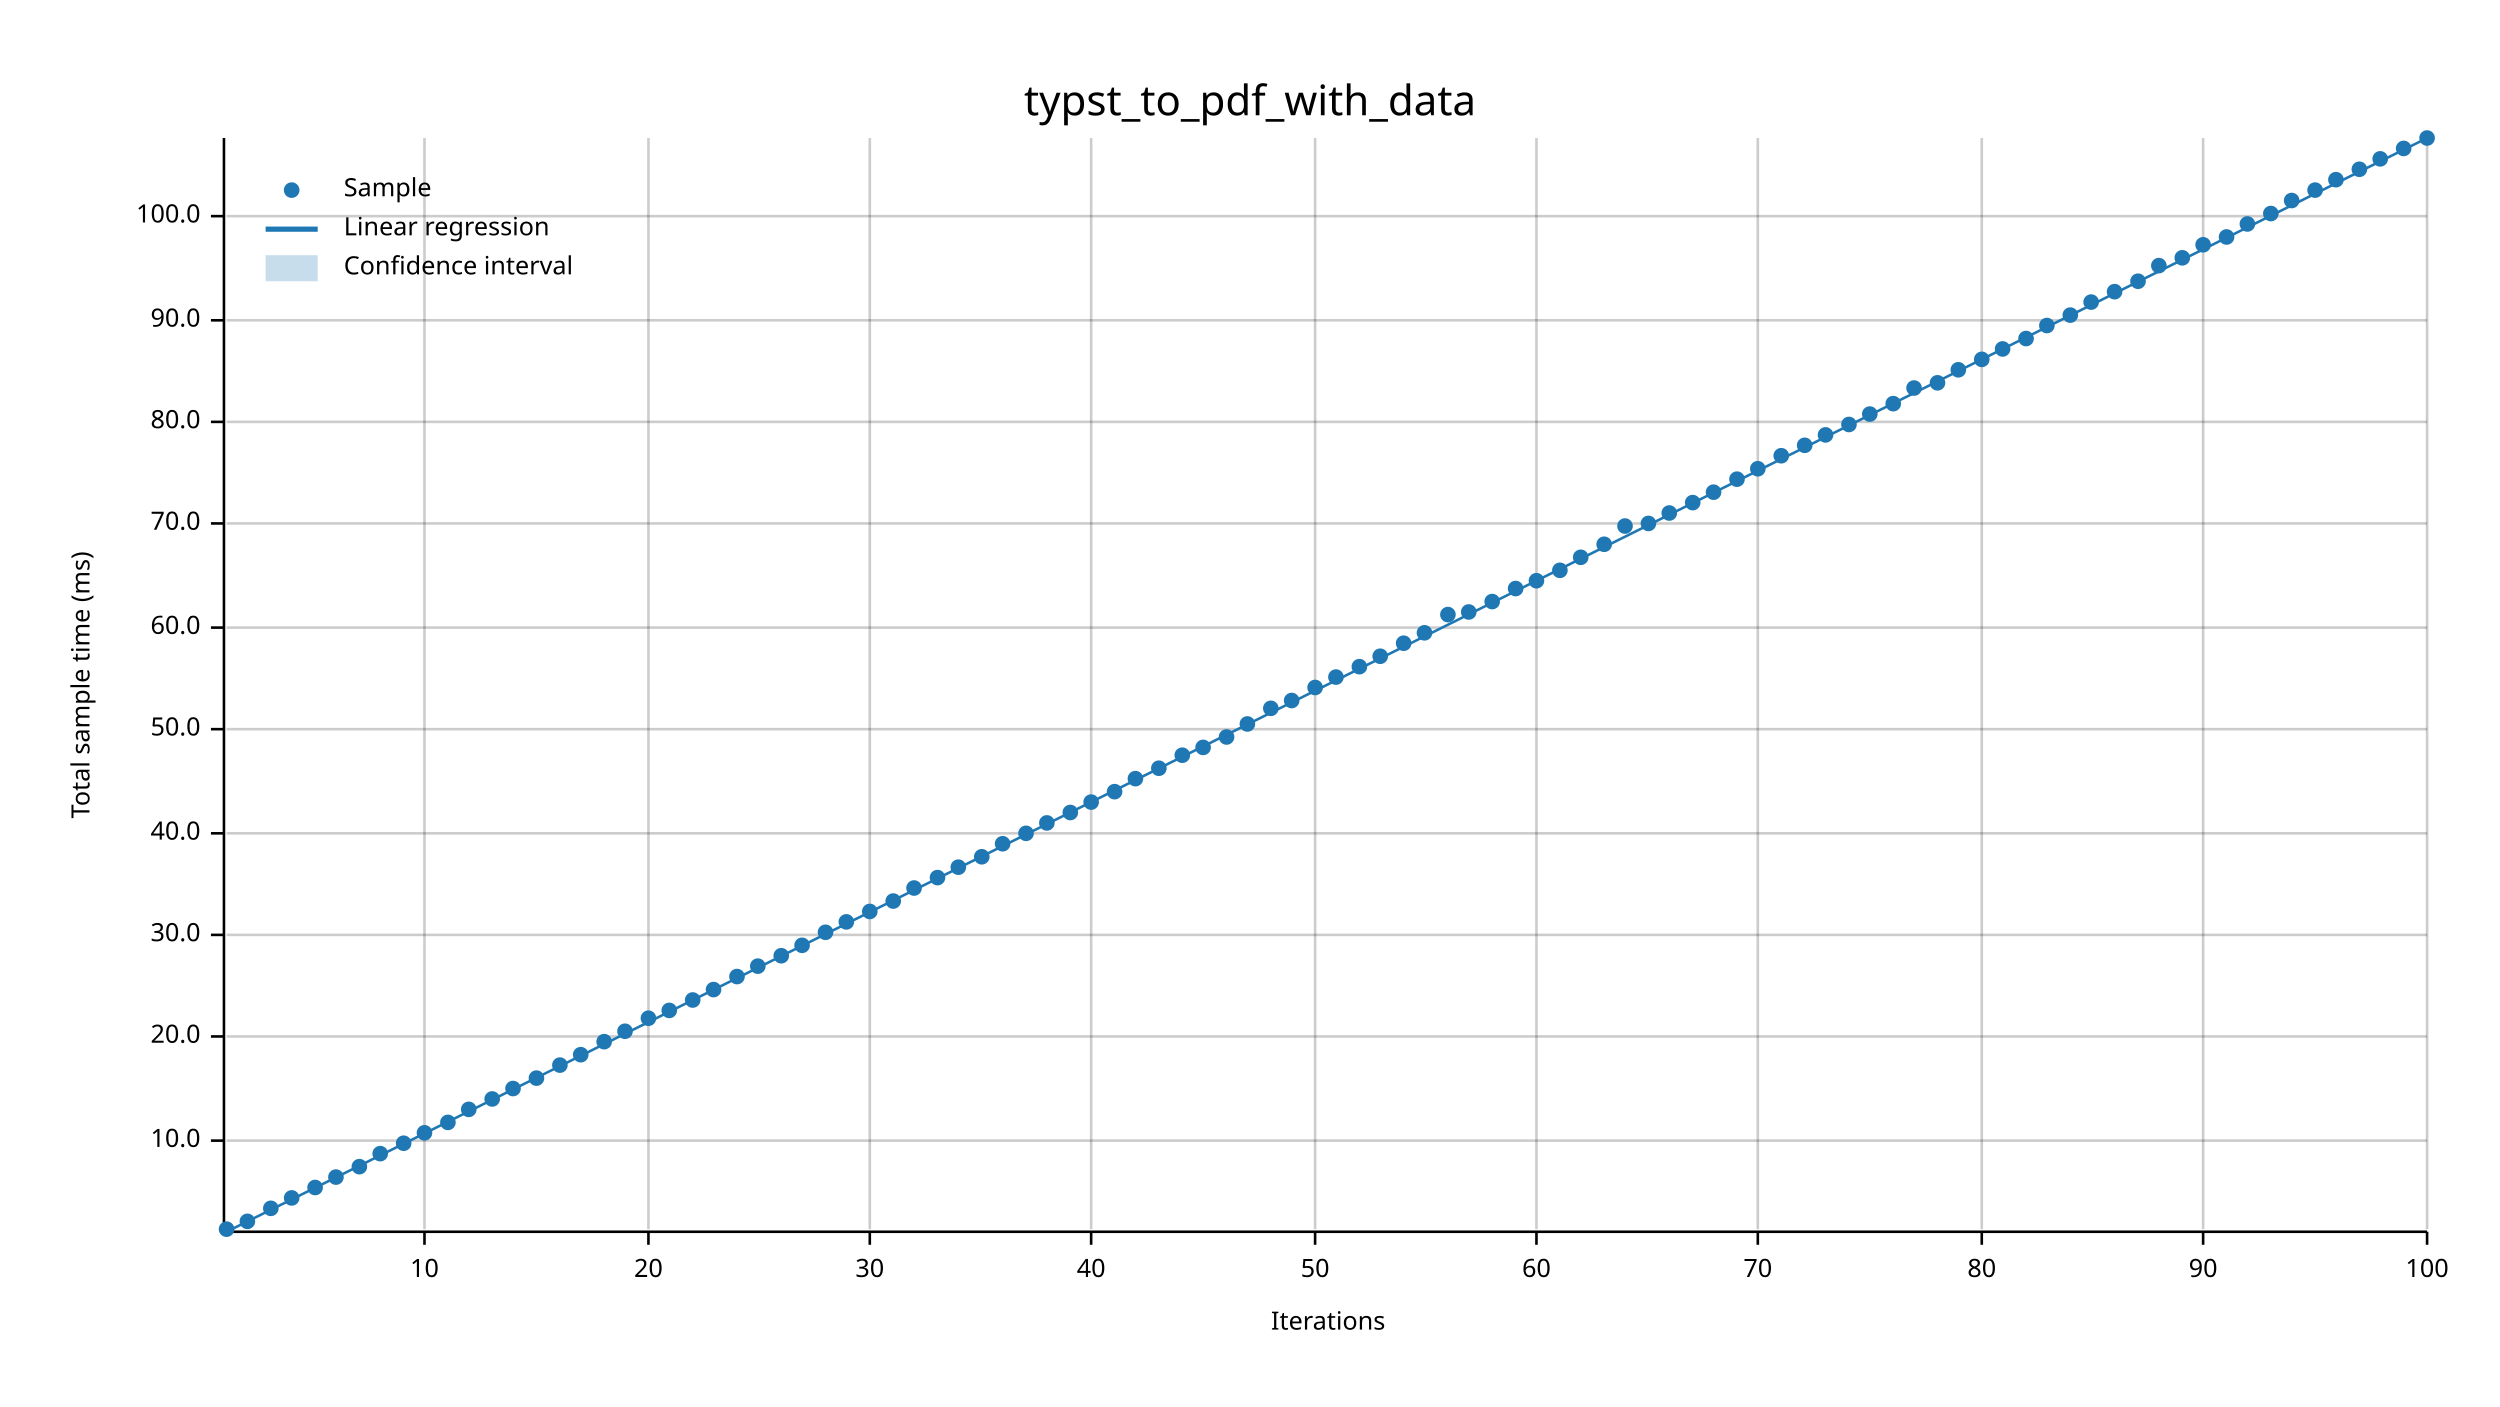
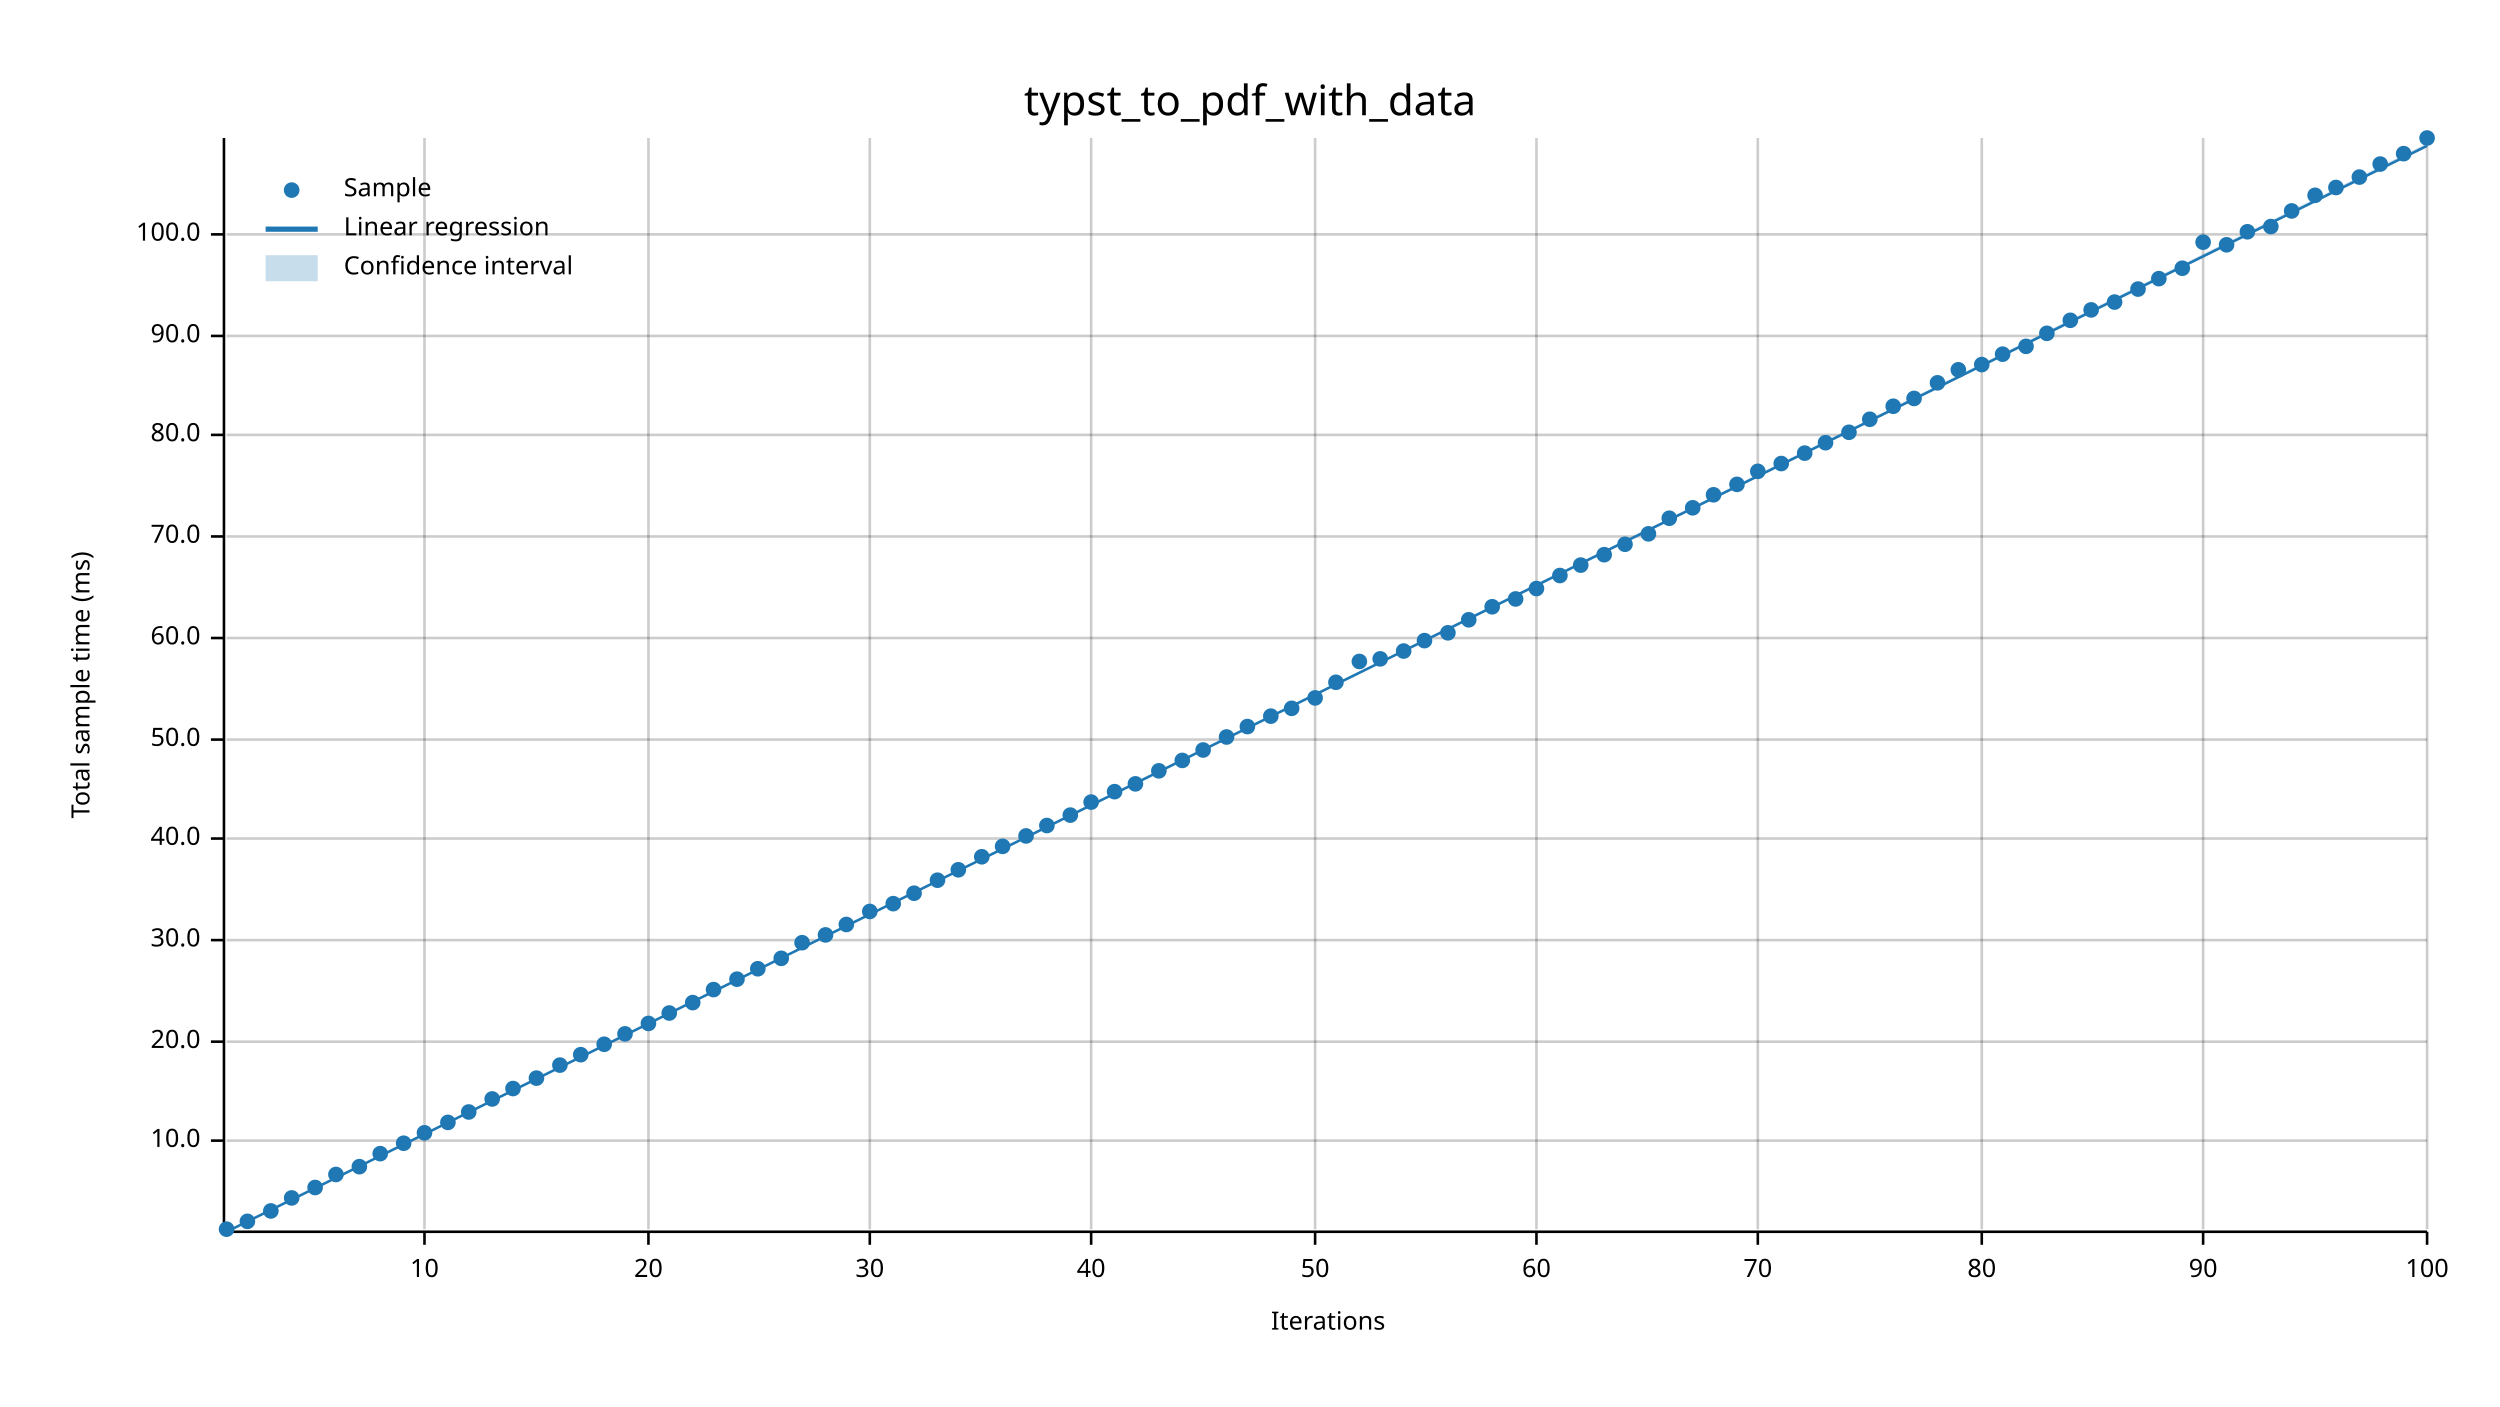
<svg xmlns="http://www.w3.org/2000/svg" width="960" height="540" viewBox="0 0 960 540">
  <text x="480" y="32" dy="0.76em" text-anchor="middle" font-family="sans-serif" font-size="16.129" opacity="1" fill="#000000">
typst_to_pdf_with_data
</text>
  <text x="27" y="263" dy="0.76em" text-anchor="middle" font-family="sans-serif" font-size="9.677" opacity="1" fill="#000000" transform="rotate(270, 27, 263)">
Total sample time (ms)
</text>
  <text x="510" y="513" dy="-0.5ex" text-anchor="middle" font-family="sans-serif" font-size="9.677" opacity="1" fill="#000000">
Iterations
</text>
  <line opacity="0.2" stroke="#000000" stroke-width="1" x1="163" y1="472" x2="163" y2="53" />
  <line opacity="0.2" stroke="#000000" stroke-width="1" x1="249" y1="472" x2="249" y2="53" />
  <line opacity="0.2" stroke="#000000" stroke-width="1" x1="334" y1="472" x2="334" y2="53" />
  <line opacity="0.2" stroke="#000000" stroke-width="1" x1="419" y1="472" x2="419" y2="53" />
  <line opacity="0.2" stroke="#000000" stroke-width="1" x1="505" y1="472" x2="505" y2="53" />
  <line opacity="0.2" stroke="#000000" stroke-width="1" x1="590" y1="472" x2="590" y2="53" />
  <line opacity="0.2" stroke="#000000" stroke-width="1" x1="675" y1="472" x2="675" y2="53" />
  <line opacity="0.2" stroke="#000000" stroke-width="1" x1="761" y1="472" x2="761" y2="53" />
  <line opacity="0.2" stroke="#000000" stroke-width="1" x1="846" y1="472" x2="846" y2="53" />
  <line opacity="0.2" stroke="#000000" stroke-width="1" x1="932" y1="472" x2="932" y2="53" />
  <line opacity="0.2" stroke="#000000" stroke-width="1" x1="87" y1="438" x2="932" y2="438" />
-   <line opacity="0.2" stroke="#000000" stroke-width="1" x1="87" y1="398" x2="932" y2="398" />
-   <line opacity="0.2" stroke="#000000" stroke-width="1" x1="87" y1="359" x2="932" y2="359" />
-   <line opacity="0.2" stroke="#000000" stroke-width="1" x1="87" y1="320" x2="932" y2="320" />
-   <line opacity="0.2" stroke="#000000" stroke-width="1" x1="87" y1="280" x2="932" y2="280" />
-   <line opacity="0.2" stroke="#000000" stroke-width="1" x1="87" y1="241" x2="932" y2="241" />
-   <line opacity="0.2" stroke="#000000" stroke-width="1" x1="87" y1="201" x2="932" y2="201" />
-   <line opacity="0.2" stroke="#000000" stroke-width="1" x1="87" y1="162" x2="932" y2="162" />
-   <line opacity="0.2" stroke="#000000" stroke-width="1" x1="87" y1="123" x2="932" y2="123" />
-   <line opacity="0.2" stroke="#000000" stroke-width="1" x1="87" y1="83" x2="932" y2="83" />
+   <line opacity="0.2" stroke="#000000" stroke-width="1" x1="87" y1="400" x2="932" y2="400" />
+   <line opacity="0.2" stroke="#000000" stroke-width="1" x1="87" y1="361" x2="932" y2="361" />
+   <line opacity="0.2" stroke="#000000" stroke-width="1" x1="87" y1="322" x2="932" y2="322" />
+   <line opacity="0.2" stroke="#000000" stroke-width="1" x1="87" y1="284" x2="932" y2="284" />
+   <line opacity="0.2" stroke="#000000" stroke-width="1" x1="87" y1="245" x2="932" y2="245" />
+   <line opacity="0.2" stroke="#000000" stroke-width="1" x1="87" y1="206" x2="932" y2="206" />
+   <line opacity="0.2" stroke="#000000" stroke-width="1" x1="87" y1="167" x2="932" y2="167" />
+   <line opacity="0.2" stroke="#000000" stroke-width="1" x1="87" y1="129" x2="932" y2="129" />
+   <line opacity="0.2" stroke="#000000" stroke-width="1" x1="87" y1="90" x2="932" y2="90" />
  <polyline fill="none" opacity="1" stroke="#000000" stroke-width="1" points="86,53 86,472 " />
  <text x="77" y="438" dy="0.5ex" text-anchor="end" font-family="sans-serif" font-size="9.677" opacity="1" fill="#000000">
10.0
</text>
  <polyline fill="none" opacity="1" stroke="#000000" stroke-width="1" points="81,438 86,438 " />
-   <text x="77" y="398" dy="0.5ex" text-anchor="end" font-family="sans-serif" font-size="9.677" opacity="1" fill="#000000">
+   <text x="77" y="400" dy="0.5ex" text-anchor="end" font-family="sans-serif" font-size="9.677" opacity="1" fill="#000000">
20.0
</text>
-   <polyline fill="none" opacity="1" stroke="#000000" stroke-width="1" points="81,398 86,398 " />
-   <text x="77" y="359" dy="0.5ex" text-anchor="end" font-family="sans-serif" font-size="9.677" opacity="1" fill="#000000">
+   <polyline fill="none" opacity="1" stroke="#000000" stroke-width="1" points="81,400 86,400 " />
+   <text x="77" y="361" dy="0.5ex" text-anchor="end" font-family="sans-serif" font-size="9.677" opacity="1" fill="#000000">
30.0
</text>
-   <polyline fill="none" opacity="1" stroke="#000000" stroke-width="1" points="81,359 86,359 " />
-   <text x="77" y="320" dy="0.5ex" text-anchor="end" font-family="sans-serif" font-size="9.677" opacity="1" fill="#000000">
+   <polyline fill="none" opacity="1" stroke="#000000" stroke-width="1" points="81,361 86,361 " />
+   <text x="77" y="322" dy="0.5ex" text-anchor="end" font-family="sans-serif" font-size="9.677" opacity="1" fill="#000000">
40.0
</text>
-   <polyline fill="none" opacity="1" stroke="#000000" stroke-width="1" points="81,320 86,320 " />
-   <text x="77" y="280" dy="0.5ex" text-anchor="end" font-family="sans-serif" font-size="9.677" opacity="1" fill="#000000">
+   <polyline fill="none" opacity="1" stroke="#000000" stroke-width="1" points="81,322 86,322 " />
+   <text x="77" y="284" dy="0.5ex" text-anchor="end" font-family="sans-serif" font-size="9.677" opacity="1" fill="#000000">
50.0
</text>
-   <polyline fill="none" opacity="1" stroke="#000000" stroke-width="1" points="81,280 86,280 " />
-   <text x="77" y="241" dy="0.5ex" text-anchor="end" font-family="sans-serif" font-size="9.677" opacity="1" fill="#000000">
+   <polyline fill="none" opacity="1" stroke="#000000" stroke-width="1" points="81,284 86,284 " />
+   <text x="77" y="245" dy="0.5ex" text-anchor="end" font-family="sans-serif" font-size="9.677" opacity="1" fill="#000000">
60.0
</text>
-   <polyline fill="none" opacity="1" stroke="#000000" stroke-width="1" points="81,241 86,241 " />
-   <text x="77" y="201" dy="0.5ex" text-anchor="end" font-family="sans-serif" font-size="9.677" opacity="1" fill="#000000">
+   <polyline fill="none" opacity="1" stroke="#000000" stroke-width="1" points="81,245 86,245 " />
+   <text x="77" y="206" dy="0.5ex" text-anchor="end" font-family="sans-serif" font-size="9.677" opacity="1" fill="#000000">
70.0
</text>
-   <polyline fill="none" opacity="1" stroke="#000000" stroke-width="1" points="81,201 86,201 " />
-   <text x="77" y="162" dy="0.5ex" text-anchor="end" font-family="sans-serif" font-size="9.677" opacity="1" fill="#000000">
+   <polyline fill="none" opacity="1" stroke="#000000" stroke-width="1" points="81,206 86,206 " />
+   <text x="77" y="167" dy="0.5ex" text-anchor="end" font-family="sans-serif" font-size="9.677" opacity="1" fill="#000000">
80.0
</text>
-   <polyline fill="none" opacity="1" stroke="#000000" stroke-width="1" points="81,162 86,162 " />
-   <text x="77" y="123" dy="0.5ex" text-anchor="end" font-family="sans-serif" font-size="9.677" opacity="1" fill="#000000">
+   <polyline fill="none" opacity="1" stroke="#000000" stroke-width="1" points="81,167 86,167 " />
+   <text x="77" y="129" dy="0.5ex" text-anchor="end" font-family="sans-serif" font-size="9.677" opacity="1" fill="#000000">
90.0
</text>
-   <polyline fill="none" opacity="1" stroke="#000000" stroke-width="1" points="81,123 86,123 " />
-   <text x="77" y="83" dy="0.5ex" text-anchor="end" font-family="sans-serif" font-size="9.677" opacity="1" fill="#000000">
+   <polyline fill="none" opacity="1" stroke="#000000" stroke-width="1" points="81,129 86,129 " />
+   <text x="77" y="90" dy="0.5ex" text-anchor="end" font-family="sans-serif" font-size="9.677" opacity="1" fill="#000000">
100.0
</text>
-   <polyline fill="none" opacity="1" stroke="#000000" stroke-width="1" points="81,83 86,83 " />
+   <polyline fill="none" opacity="1" stroke="#000000" stroke-width="1" points="81,90 86,90 " />
  <polyline fill="none" opacity="1" stroke="#000000" stroke-width="1" points="87,473 932,473 " />
  <text x="163" y="483" dy="0.76em" text-anchor="middle" font-family="sans-serif" font-size="9.677" opacity="1" fill="#000000">
10
</text>
  <polyline fill="none" opacity="1" stroke="#000000" stroke-width="1" points="163,473 163,478 " />
  <text x="249" y="483" dy="0.76em" text-anchor="middle" font-family="sans-serif" font-size="9.677" opacity="1" fill="#000000">
20
</text>
  <polyline fill="none" opacity="1" stroke="#000000" stroke-width="1" points="249,473 249,478 " />
  <text x="334" y="483" dy="0.76em" text-anchor="middle" font-family="sans-serif" font-size="9.677" opacity="1" fill="#000000">
30
</text>
  <polyline fill="none" opacity="1" stroke="#000000" stroke-width="1" points="334,473 334,478 " />
  <text x="419" y="483" dy="0.76em" text-anchor="middle" font-family="sans-serif" font-size="9.677" opacity="1" fill="#000000">
40
</text>
  <polyline fill="none" opacity="1" stroke="#000000" stroke-width="1" points="419,473 419,478 " />
  <text x="505" y="483" dy="0.76em" text-anchor="middle" font-family="sans-serif" font-size="9.677" opacity="1" fill="#000000">
50
</text>
  <polyline fill="none" opacity="1" stroke="#000000" stroke-width="1" points="505,473 505,478 " />
  <text x="590" y="483" dy="0.76em" text-anchor="middle" font-family="sans-serif" font-size="9.677" opacity="1" fill="#000000">
60
</text>
  <polyline fill="none" opacity="1" stroke="#000000" stroke-width="1" points="590,473 590,478 " />
  <text x="675" y="483" dy="0.76em" text-anchor="middle" font-family="sans-serif" font-size="9.677" opacity="1" fill="#000000">
70
</text>
  <polyline fill="none" opacity="1" stroke="#000000" stroke-width="1" points="675,473 675,478 " />
  <text x="761" y="483" dy="0.76em" text-anchor="middle" font-family="sans-serif" font-size="9.677" opacity="1" fill="#000000">
80
</text>
  <polyline fill="none" opacity="1" stroke="#000000" stroke-width="1" points="761,473 761,478 " />
  <text x="846" y="483" dy="0.76em" text-anchor="middle" font-family="sans-serif" font-size="9.677" opacity="1" fill="#000000">
90
</text>
  <polyline fill="none" opacity="1" stroke="#000000" stroke-width="1" points="846,473 846,478 " />
  <text x="932" y="483" dy="0.76em" text-anchor="middle" font-family="sans-serif" font-size="9.677" opacity="1" fill="#000000">
100
</text>
  <polyline fill="none" opacity="1" stroke="#000000" stroke-width="1" points="932,473 932,478 " />
  <circle cx="87" cy="472" r="3" opacity="1" fill="#1F78B4" stroke="none" stroke-width="1" />
  <circle cx="95" cy="469" r="3" opacity="1" fill="#1F78B4" stroke="none" stroke-width="1" />
-   <circle cx="104" cy="464" r="3" opacity="1" fill="#1F78B4" stroke="none" stroke-width="1" />
+   <circle cx="104" cy="465" r="3" opacity="1" fill="#1F78B4" stroke="none" stroke-width="1" />
  <circle cx="112" cy="460" r="3" opacity="1" fill="#1F78B4" stroke="none" stroke-width="1" />
  <circle cx="121" cy="456" r="3" opacity="1" fill="#1F78B4" stroke="none" stroke-width="1" />
-   <circle cx="129" cy="452" r="3" opacity="1" fill="#1F78B4" stroke="none" stroke-width="1" />
+   <circle cx="129" cy="451" r="3" opacity="1" fill="#1F78B4" stroke="none" stroke-width="1" />
  <circle cx="138" cy="448" r="3" opacity="1" fill="#1F78B4" stroke="none" stroke-width="1" />
  <circle cx="146" cy="443" r="3" opacity="1" fill="#1F78B4" stroke="none" stroke-width="1" />
  <circle cx="155" cy="439" r="3" opacity="1" fill="#1F78B4" stroke="none" stroke-width="1" />
  <circle cx="163" cy="435" r="3" opacity="1" fill="#1F78B4" stroke="none" stroke-width="1" />
  <circle cx="172" cy="431" r="3" opacity="1" fill="#1F78B4" stroke="none" stroke-width="1" />
-   <circle cx="180" cy="426" r="3" opacity="1" fill="#1F78B4" stroke="none" stroke-width="1" />
+   <circle cx="180" cy="427" r="3" opacity="1" fill="#1F78B4" stroke="none" stroke-width="1" />
  <circle cx="189" cy="422" r="3" opacity="1" fill="#1F78B4" stroke="none" stroke-width="1" />
  <circle cx="197" cy="418" r="3" opacity="1" fill="#1F78B4" stroke="none" stroke-width="1" />
  <circle cx="206" cy="414" r="3" opacity="1" fill="#1F78B4" stroke="none" stroke-width="1" />
  <circle cx="215" cy="409" r="3" opacity="1" fill="#1F78B4" stroke="none" stroke-width="1" />
  <circle cx="223" cy="405" r="3" opacity="1" fill="#1F78B4" stroke="none" stroke-width="1" />
-   <circle cx="232" cy="400" r="3" opacity="1" fill="#1F78B4" stroke="none" stroke-width="1" />
-   <circle cx="240" cy="396" r="3" opacity="1" fill="#1F78B4" stroke="none" stroke-width="1" />
-   <circle cx="249" cy="391" r="3" opacity="1" fill="#1F78B4" stroke="none" stroke-width="1" />
-   <circle cx="257" cy="388" r="3" opacity="1" fill="#1F78B4" stroke="none" stroke-width="1" />
-   <circle cx="266" cy="384" r="3" opacity="1" fill="#1F78B4" stroke="none" stroke-width="1" />
+   <circle cx="232" cy="401" r="3" opacity="1" fill="#1F78B4" stroke="none" stroke-width="1" />
+   <circle cx="240" cy="397" r="3" opacity="1" fill="#1F78B4" stroke="none" stroke-width="1" />
+   <circle cx="249" cy="393" r="3" opacity="1" fill="#1F78B4" stroke="none" stroke-width="1" />
+   <circle cx="257" cy="389" r="3" opacity="1" fill="#1F78B4" stroke="none" stroke-width="1" />
+   <circle cx="266" cy="385" r="3" opacity="1" fill="#1F78B4" stroke="none" stroke-width="1" />
  <circle cx="274" cy="380" r="3" opacity="1" fill="#1F78B4" stroke="none" stroke-width="1" />
-   <circle cx="283" cy="375" r="3" opacity="1" fill="#1F78B4" stroke="none" stroke-width="1" />
-   <circle cx="291" cy="371" r="3" opacity="1" fill="#1F78B4" stroke="none" stroke-width="1" />
-   <circle cx="300" cy="367" r="3" opacity="1" fill="#1F78B4" stroke="none" stroke-width="1" />
-   <circle cx="308" cy="363" r="3" opacity="1" fill="#1F78B4" stroke="none" stroke-width="1" />
-   <circle cx="317" cy="358" r="3" opacity="1" fill="#1F78B4" stroke="none" stroke-width="1" />
-   <circle cx="325" cy="354" r="3" opacity="1" fill="#1F78B4" stroke="none" stroke-width="1" />
+   <circle cx="283" cy="376" r="3" opacity="1" fill="#1F78B4" stroke="none" stroke-width="1" />
+   <circle cx="291" cy="372" r="3" opacity="1" fill="#1F78B4" stroke="none" stroke-width="1" />
+   <circle cx="300" cy="368" r="3" opacity="1" fill="#1F78B4" stroke="none" stroke-width="1" />
+   <circle cx="308" cy="362" r="3" opacity="1" fill="#1F78B4" stroke="none" stroke-width="1" />
+   <circle cx="317" cy="359" r="3" opacity="1" fill="#1F78B4" stroke="none" stroke-width="1" />
+   <circle cx="325" cy="355" r="3" opacity="1" fill="#1F78B4" stroke="none" stroke-width="1" />
  <circle cx="334" cy="350" r="3" opacity="1" fill="#1F78B4" stroke="none" stroke-width="1" />
-   <circle cx="343" cy="346" r="3" opacity="1" fill="#1F78B4" stroke="none" stroke-width="1" />
-   <circle cx="351" cy="341" r="3" opacity="1" fill="#1F78B4" stroke="none" stroke-width="1" />
-   <circle cx="360" cy="337" r="3" opacity="1" fill="#1F78B4" stroke="none" stroke-width="1" />
-   <circle cx="368" cy="333" r="3" opacity="1" fill="#1F78B4" stroke="none" stroke-width="1" />
+   <circle cx="343" cy="347" r="3" opacity="1" fill="#1F78B4" stroke="none" stroke-width="1" />
+   <circle cx="351" cy="343" r="3" opacity="1" fill="#1F78B4" stroke="none" stroke-width="1" />
+   <circle cx="360" cy="338" r="3" opacity="1" fill="#1F78B4" stroke="none" stroke-width="1" />
+   <circle cx="368" cy="334" r="3" opacity="1" fill="#1F78B4" stroke="none" stroke-width="1" />
  <circle cx="377" cy="329" r="3" opacity="1" fill="#1F78B4" stroke="none" stroke-width="1" />
-   <circle cx="385" cy="324" r="3" opacity="1" fill="#1F78B4" stroke="none" stroke-width="1" />
-   <circle cx="394" cy="320" r="3" opacity="1" fill="#1F78B4" stroke="none" stroke-width="1" />
-   <circle cx="402" cy="316" r="3" opacity="1" fill="#1F78B4" stroke="none" stroke-width="1" />
-   <circle cx="411" cy="312" r="3" opacity="1" fill="#1F78B4" stroke="none" stroke-width="1" />
+   <circle cx="385" cy="325" r="3" opacity="1" fill="#1F78B4" stroke="none" stroke-width="1" />
+   <circle cx="394" cy="321" r="3" opacity="1" fill="#1F78B4" stroke="none" stroke-width="1" />
+   <circle cx="402" cy="317" r="3" opacity="1" fill="#1F78B4" stroke="none" stroke-width="1" />
+   <circle cx="411" cy="313" r="3" opacity="1" fill="#1F78B4" stroke="none" stroke-width="1" />
  <circle cx="419" cy="308" r="3" opacity="1" fill="#1F78B4" stroke="none" stroke-width="1" />
  <circle cx="428" cy="304" r="3" opacity="1" fill="#1F78B4" stroke="none" stroke-width="1" />
-   <circle cx="436" cy="299" r="3" opacity="1" fill="#1F78B4" stroke="none" stroke-width="1" />
-   <circle cx="445" cy="295" r="3" opacity="1" fill="#1F78B4" stroke="none" stroke-width="1" />
-   <circle cx="454" cy="290" r="3" opacity="1" fill="#1F78B4" stroke="none" stroke-width="1" />
-   <circle cx="462" cy="287" r="3" opacity="1" fill="#1F78B4" stroke="none" stroke-width="1" />
+   <circle cx="436" cy="301" r="3" opacity="1" fill="#1F78B4" stroke="none" stroke-width="1" />
+   <circle cx="445" cy="296" r="3" opacity="1" fill="#1F78B4" stroke="none" stroke-width="1" />
+   <circle cx="454" cy="292" r="3" opacity="1" fill="#1F78B4" stroke="none" stroke-width="1" />
+   <circle cx="462" cy="288" r="3" opacity="1" fill="#1F78B4" stroke="none" stroke-width="1" />
  <circle cx="471" cy="283" r="3" opacity="1" fill="#1F78B4" stroke="none" stroke-width="1" />
-   <circle cx="479" cy="278" r="3" opacity="1" fill="#1F78B4" stroke="none" stroke-width="1" />
-   <circle cx="488" cy="272" r="3" opacity="1" fill="#1F78B4" stroke="none" stroke-width="1" />
-   <circle cx="496" cy="269" r="3" opacity="1" fill="#1F78B4" stroke="none" stroke-width="1" />
-   <circle cx="505" cy="264" r="3" opacity="1" fill="#1F78B4" stroke="none" stroke-width="1" />
-   <circle cx="513" cy="260" r="3" opacity="1" fill="#1F78B4" stroke="none" stroke-width="1" />
-   <circle cx="522" cy="256" r="3" opacity="1" fill="#1F78B4" stroke="none" stroke-width="1" />
-   <circle cx="530" cy="252" r="3" opacity="1" fill="#1F78B4" stroke="none" stroke-width="1" />
-   <circle cx="539" cy="247" r="3" opacity="1" fill="#1F78B4" stroke="none" stroke-width="1" />
-   <circle cx="547" cy="243" r="3" opacity="1" fill="#1F78B4" stroke="none" stroke-width="1" />
-   <circle cx="556" cy="236" r="3" opacity="1" fill="#1F78B4" stroke="none" stroke-width="1" />
-   <circle cx="564" cy="235" r="3" opacity="1" fill="#1F78B4" stroke="none" stroke-width="1" />
-   <circle cx="573" cy="231" r="3" opacity="1" fill="#1F78B4" stroke="none" stroke-width="1" />
-   <circle cx="582" cy="226" r="3" opacity="1" fill="#1F78B4" stroke="none" stroke-width="1" />
-   <circle cx="590" cy="223" r="3" opacity="1" fill="#1F78B4" stroke="none" stroke-width="1" />
-   <circle cx="599" cy="219" r="3" opacity="1" fill="#1F78B4" stroke="none" stroke-width="1" />
-   <circle cx="607" cy="214" r="3" opacity="1" fill="#1F78B4" stroke="none" stroke-width="1" />
-   <circle cx="616" cy="209" r="3" opacity="1" fill="#1F78B4" stroke="none" stroke-width="1" />
-   <circle cx="624" cy="202" r="3" opacity="1" fill="#1F78B4" stroke="none" stroke-width="1" />
-   <circle cx="633" cy="201" r="3" opacity="1" fill="#1F78B4" stroke="none" stroke-width="1" />
-   <circle cx="641" cy="197" r="3" opacity="1" fill="#1F78B4" stroke="none" stroke-width="1" />
-   <circle cx="650" cy="193" r="3" opacity="1" fill="#1F78B4" stroke="none" stroke-width="1" />
-   <circle cx="658" cy="189" r="3" opacity="1" fill="#1F78B4" stroke="none" stroke-width="1" />
-   <circle cx="667" cy="184" r="3" opacity="1" fill="#1F78B4" stroke="none" stroke-width="1" />
-   <circle cx="675" cy="180" r="3" opacity="1" fill="#1F78B4" stroke="none" stroke-width="1" />
-   <circle cx="684" cy="175" r="3" opacity="1" fill="#1F78B4" stroke="none" stroke-width="1" />
-   <circle cx="693" cy="171" r="3" opacity="1" fill="#1F78B4" stroke="none" stroke-width="1" />
-   <circle cx="701" cy="167" r="3" opacity="1" fill="#1F78B4" stroke="none" stroke-width="1" />
-   <circle cx="710" cy="163" r="3" opacity="1" fill="#1F78B4" stroke="none" stroke-width="1" />
-   <circle cx="718" cy="159" r="3" opacity="1" fill="#1F78B4" stroke="none" stroke-width="1" />
-   <circle cx="727" cy="155" r="3" opacity="1" fill="#1F78B4" stroke="none" stroke-width="1" />
-   <circle cx="735" cy="149" r="3" opacity="1" fill="#1F78B4" stroke="none" stroke-width="1" />
+   <circle cx="479" cy="279" r="3" opacity="1" fill="#1F78B4" stroke="none" stroke-width="1" />
+   <circle cx="488" cy="275" r="3" opacity="1" fill="#1F78B4" stroke="none" stroke-width="1" />
+   <circle cx="496" cy="272" r="3" opacity="1" fill="#1F78B4" stroke="none" stroke-width="1" />
+   <circle cx="505" cy="268" r="3" opacity="1" fill="#1F78B4" stroke="none" stroke-width="1" />
+   <circle cx="513" cy="262" r="3" opacity="1" fill="#1F78B4" stroke="none" stroke-width="1" />
+   <circle cx="522" cy="254" r="3" opacity="1" fill="#1F78B4" stroke="none" stroke-width="1" />
+   <circle cx="530" cy="253" r="3" opacity="1" fill="#1F78B4" stroke="none" stroke-width="1" />
+   <circle cx="539" cy="250" r="3" opacity="1" fill="#1F78B4" stroke="none" stroke-width="1" />
+   <circle cx="547" cy="246" r="3" opacity="1" fill="#1F78B4" stroke="none" stroke-width="1" />
+   <circle cx="556" cy="243" r="3" opacity="1" fill="#1F78B4" stroke="none" stroke-width="1" />
+   <circle cx="564" cy="238" r="3" opacity="1" fill="#1F78B4" stroke="none" stroke-width="1" />
+   <circle cx="573" cy="233" r="3" opacity="1" fill="#1F78B4" stroke="none" stroke-width="1" />
+   <circle cx="582" cy="230" r="3" opacity="1" fill="#1F78B4" stroke="none" stroke-width="1" />
+   <circle cx="590" cy="226" r="3" opacity="1" fill="#1F78B4" stroke="none" stroke-width="1" />
+   <circle cx="599" cy="221" r="3" opacity="1" fill="#1F78B4" stroke="none" stroke-width="1" />
+   <circle cx="607" cy="217" r="3" opacity="1" fill="#1F78B4" stroke="none" stroke-width="1" />
+   <circle cx="616" cy="213" r="3" opacity="1" fill="#1F78B4" stroke="none" stroke-width="1" />
+   <circle cx="624" cy="209" r="3" opacity="1" fill="#1F78B4" stroke="none" stroke-width="1" />
+   <circle cx="633" cy="205" r="3" opacity="1" fill="#1F78B4" stroke="none" stroke-width="1" />
+   <circle cx="641" cy="199" r="3" opacity="1" fill="#1F78B4" stroke="none" stroke-width="1" />
+   <circle cx="650" cy="195" r="3" opacity="1" fill="#1F78B4" stroke="none" stroke-width="1" />
+   <circle cx="658" cy="190" r="3" opacity="1" fill="#1F78B4" stroke="none" stroke-width="1" />
+   <circle cx="667" cy="186" r="3" opacity="1" fill="#1F78B4" stroke="none" stroke-width="1" />
+   <circle cx="675" cy="181" r="3" opacity="1" fill="#1F78B4" stroke="none" stroke-width="1" />
+   <circle cx="684" cy="178" r="3" opacity="1" fill="#1F78B4" stroke="none" stroke-width="1" />
+   <circle cx="693" cy="174" r="3" opacity="1" fill="#1F78B4" stroke="none" stroke-width="1" />
+   <circle cx="701" cy="170" r="3" opacity="1" fill="#1F78B4" stroke="none" stroke-width="1" />
+   <circle cx="710" cy="166" r="3" opacity="1" fill="#1F78B4" stroke="none" stroke-width="1" />
+   <circle cx="718" cy="161" r="3" opacity="1" fill="#1F78B4" stroke="none" stroke-width="1" />
+   <circle cx="727" cy="156" r="3" opacity="1" fill="#1F78B4" stroke="none" stroke-width="1" />
+   <circle cx="735" cy="153" r="3" opacity="1" fill="#1F78B4" stroke="none" stroke-width="1" />
  <circle cx="744" cy="147" r="3" opacity="1" fill="#1F78B4" stroke="none" stroke-width="1" />
  <circle cx="752" cy="142" r="3" opacity="1" fill="#1F78B4" stroke="none" stroke-width="1" />
-   <circle cx="761" cy="138" r="3" opacity="1" fill="#1F78B4" stroke="none" stroke-width="1" />
-   <circle cx="769" cy="134" r="3" opacity="1" fill="#1F78B4" stroke="none" stroke-width="1" />
-   <circle cx="778" cy="130" r="3" opacity="1" fill="#1F78B4" stroke="none" stroke-width="1" />
-   <circle cx="786" cy="125" r="3" opacity="1" fill="#1F78B4" stroke="none" stroke-width="1" />
-   <circle cx="795" cy="121" r="3" opacity="1" fill="#1F78B4" stroke="none" stroke-width="1" />
-   <circle cx="803" cy="116" r="3" opacity="1" fill="#1F78B4" stroke="none" stroke-width="1" />
-   <circle cx="812" cy="112" r="3" opacity="1" fill="#1F78B4" stroke="none" stroke-width="1" />
-   <circle cx="821" cy="108" r="3" opacity="1" fill="#1F78B4" stroke="none" stroke-width="1" />
-   <circle cx="829" cy="102" r="3" opacity="1" fill="#1F78B4" stroke="none" stroke-width="1" />
-   <circle cx="838" cy="99" r="3" opacity="1" fill="#1F78B4" stroke="none" stroke-width="1" />
-   <circle cx="846" cy="94" r="3" opacity="1" fill="#1F78B4" stroke="none" stroke-width="1" />
-   <circle cx="855" cy="91" r="3" opacity="1" fill="#1F78B4" stroke="none" stroke-width="1" />
-   <circle cx="863" cy="86" r="3" opacity="1" fill="#1F78B4" stroke="none" stroke-width="1" />
-   <circle cx="872" cy="82" r="3" opacity="1" fill="#1F78B4" stroke="none" stroke-width="1" />
-   <circle cx="880" cy="77" r="3" opacity="1" fill="#1F78B4" stroke="none" stroke-width="1" />
-   <circle cx="889" cy="73" r="3" opacity="1" fill="#1F78B4" stroke="none" stroke-width="1" />
-   <circle cx="897" cy="69" r="3" opacity="1" fill="#1F78B4" stroke="none" stroke-width="1" />
-   <circle cx="906" cy="65" r="3" opacity="1" fill="#1F78B4" stroke="none" stroke-width="1" />
-   <circle cx="914" cy="61" r="3" opacity="1" fill="#1F78B4" stroke="none" stroke-width="1" />
-   <circle cx="923" cy="57" r="3" opacity="1" fill="#1F78B4" stroke="none" stroke-width="1" />
+   <circle cx="761" cy="140" r="3" opacity="1" fill="#1F78B4" stroke="none" stroke-width="1" />
+   <circle cx="769" cy="136" r="3" opacity="1" fill="#1F78B4" stroke="none" stroke-width="1" />
+   <circle cx="778" cy="133" r="3" opacity="1" fill="#1F78B4" stroke="none" stroke-width="1" />
+   <circle cx="786" cy="128" r="3" opacity="1" fill="#1F78B4" stroke="none" stroke-width="1" />
+   <circle cx="795" cy="123" r="3" opacity="1" fill="#1F78B4" stroke="none" stroke-width="1" />
+   <circle cx="803" cy="119" r="3" opacity="1" fill="#1F78B4" stroke="none" stroke-width="1" />
+   <circle cx="812" cy="116" r="3" opacity="1" fill="#1F78B4" stroke="none" stroke-width="1" />
+   <circle cx="821" cy="111" r="3" opacity="1" fill="#1F78B4" stroke="none" stroke-width="1" />
+   <circle cx="829" cy="107" r="3" opacity="1" fill="#1F78B4" stroke="none" stroke-width="1" />
+   <circle cx="838" cy="103" r="3" opacity="1" fill="#1F78B4" stroke="none" stroke-width="1" />
+   <circle cx="846" cy="93" r="3" opacity="1" fill="#1F78B4" stroke="none" stroke-width="1" />
+   <circle cx="855" cy="94" r="3" opacity="1" fill="#1F78B4" stroke="none" stroke-width="1" />
+   <circle cx="863" cy="89" r="3" opacity="1" fill="#1F78B4" stroke="none" stroke-width="1" />
+   <circle cx="872" cy="87" r="3" opacity="1" fill="#1F78B4" stroke="none" stroke-width="1" />
+   <circle cx="880" cy="81" r="3" opacity="1" fill="#1F78B4" stroke="none" stroke-width="1" />
+   <circle cx="889" cy="75" r="3" opacity="1" fill="#1F78B4" stroke="none" stroke-width="1" />
+   <circle cx="897" cy="72" r="3" opacity="1" fill="#1F78B4" stroke="none" stroke-width="1" />
+   <circle cx="906" cy="68" r="3" opacity="1" fill="#1F78B4" stroke="none" stroke-width="1" />
+   <circle cx="914" cy="63" r="3" opacity="1" fill="#1F78B4" stroke="none" stroke-width="1" />
+   <circle cx="923" cy="59" r="3" opacity="1" fill="#1F78B4" stroke="none" stroke-width="1" />
  <circle cx="932" cy="53" r="3" opacity="1" fill="#1F78B4" stroke="none" stroke-width="1" />
-   <polyline fill="none" opacity="1" stroke="#1F78B4" stroke-width="1" points="87,473 932,53 " />
-   <polygon opacity="0.25" fill="#1F78B4" points="87,473 932,53 932,53 " />
+   <polyline fill="none" opacity="1" stroke="#1F78B4" stroke-width="1" points="87,473 932,56 " />
+   <polygon opacity="0.25" fill="#1F78B4" points="87,473 932,56 932,55 " />
  <text x="132" y="68" dy="0.76em" text-anchor="start" font-family="sans-serif" font-size="9.677" opacity="1" fill="#000000">
Sample
</text>
  <text x="132" y="83" dy="0.76em" text-anchor="start" font-family="sans-serif" font-size="9.677" opacity="1" fill="#000000">
Linear regression
</text>
  <text x="132" y="98" dy="0.76em" text-anchor="start" font-family="sans-serif" font-size="9.677" opacity="1" fill="#000000">
Confidence interval
</text>
  <circle cx="112" cy="73" r="3" opacity="1" fill="#1F78B4" stroke="none" stroke-width="1" />
  <polyline fill="none" opacity="1" stroke="#1F78B4" stroke-width="2" points="102,88 122,88 " />
  <rect x="102" y="98" width="20" height="10" opacity="0.25" fill="#1F78B4" stroke="none" />
</svg>
